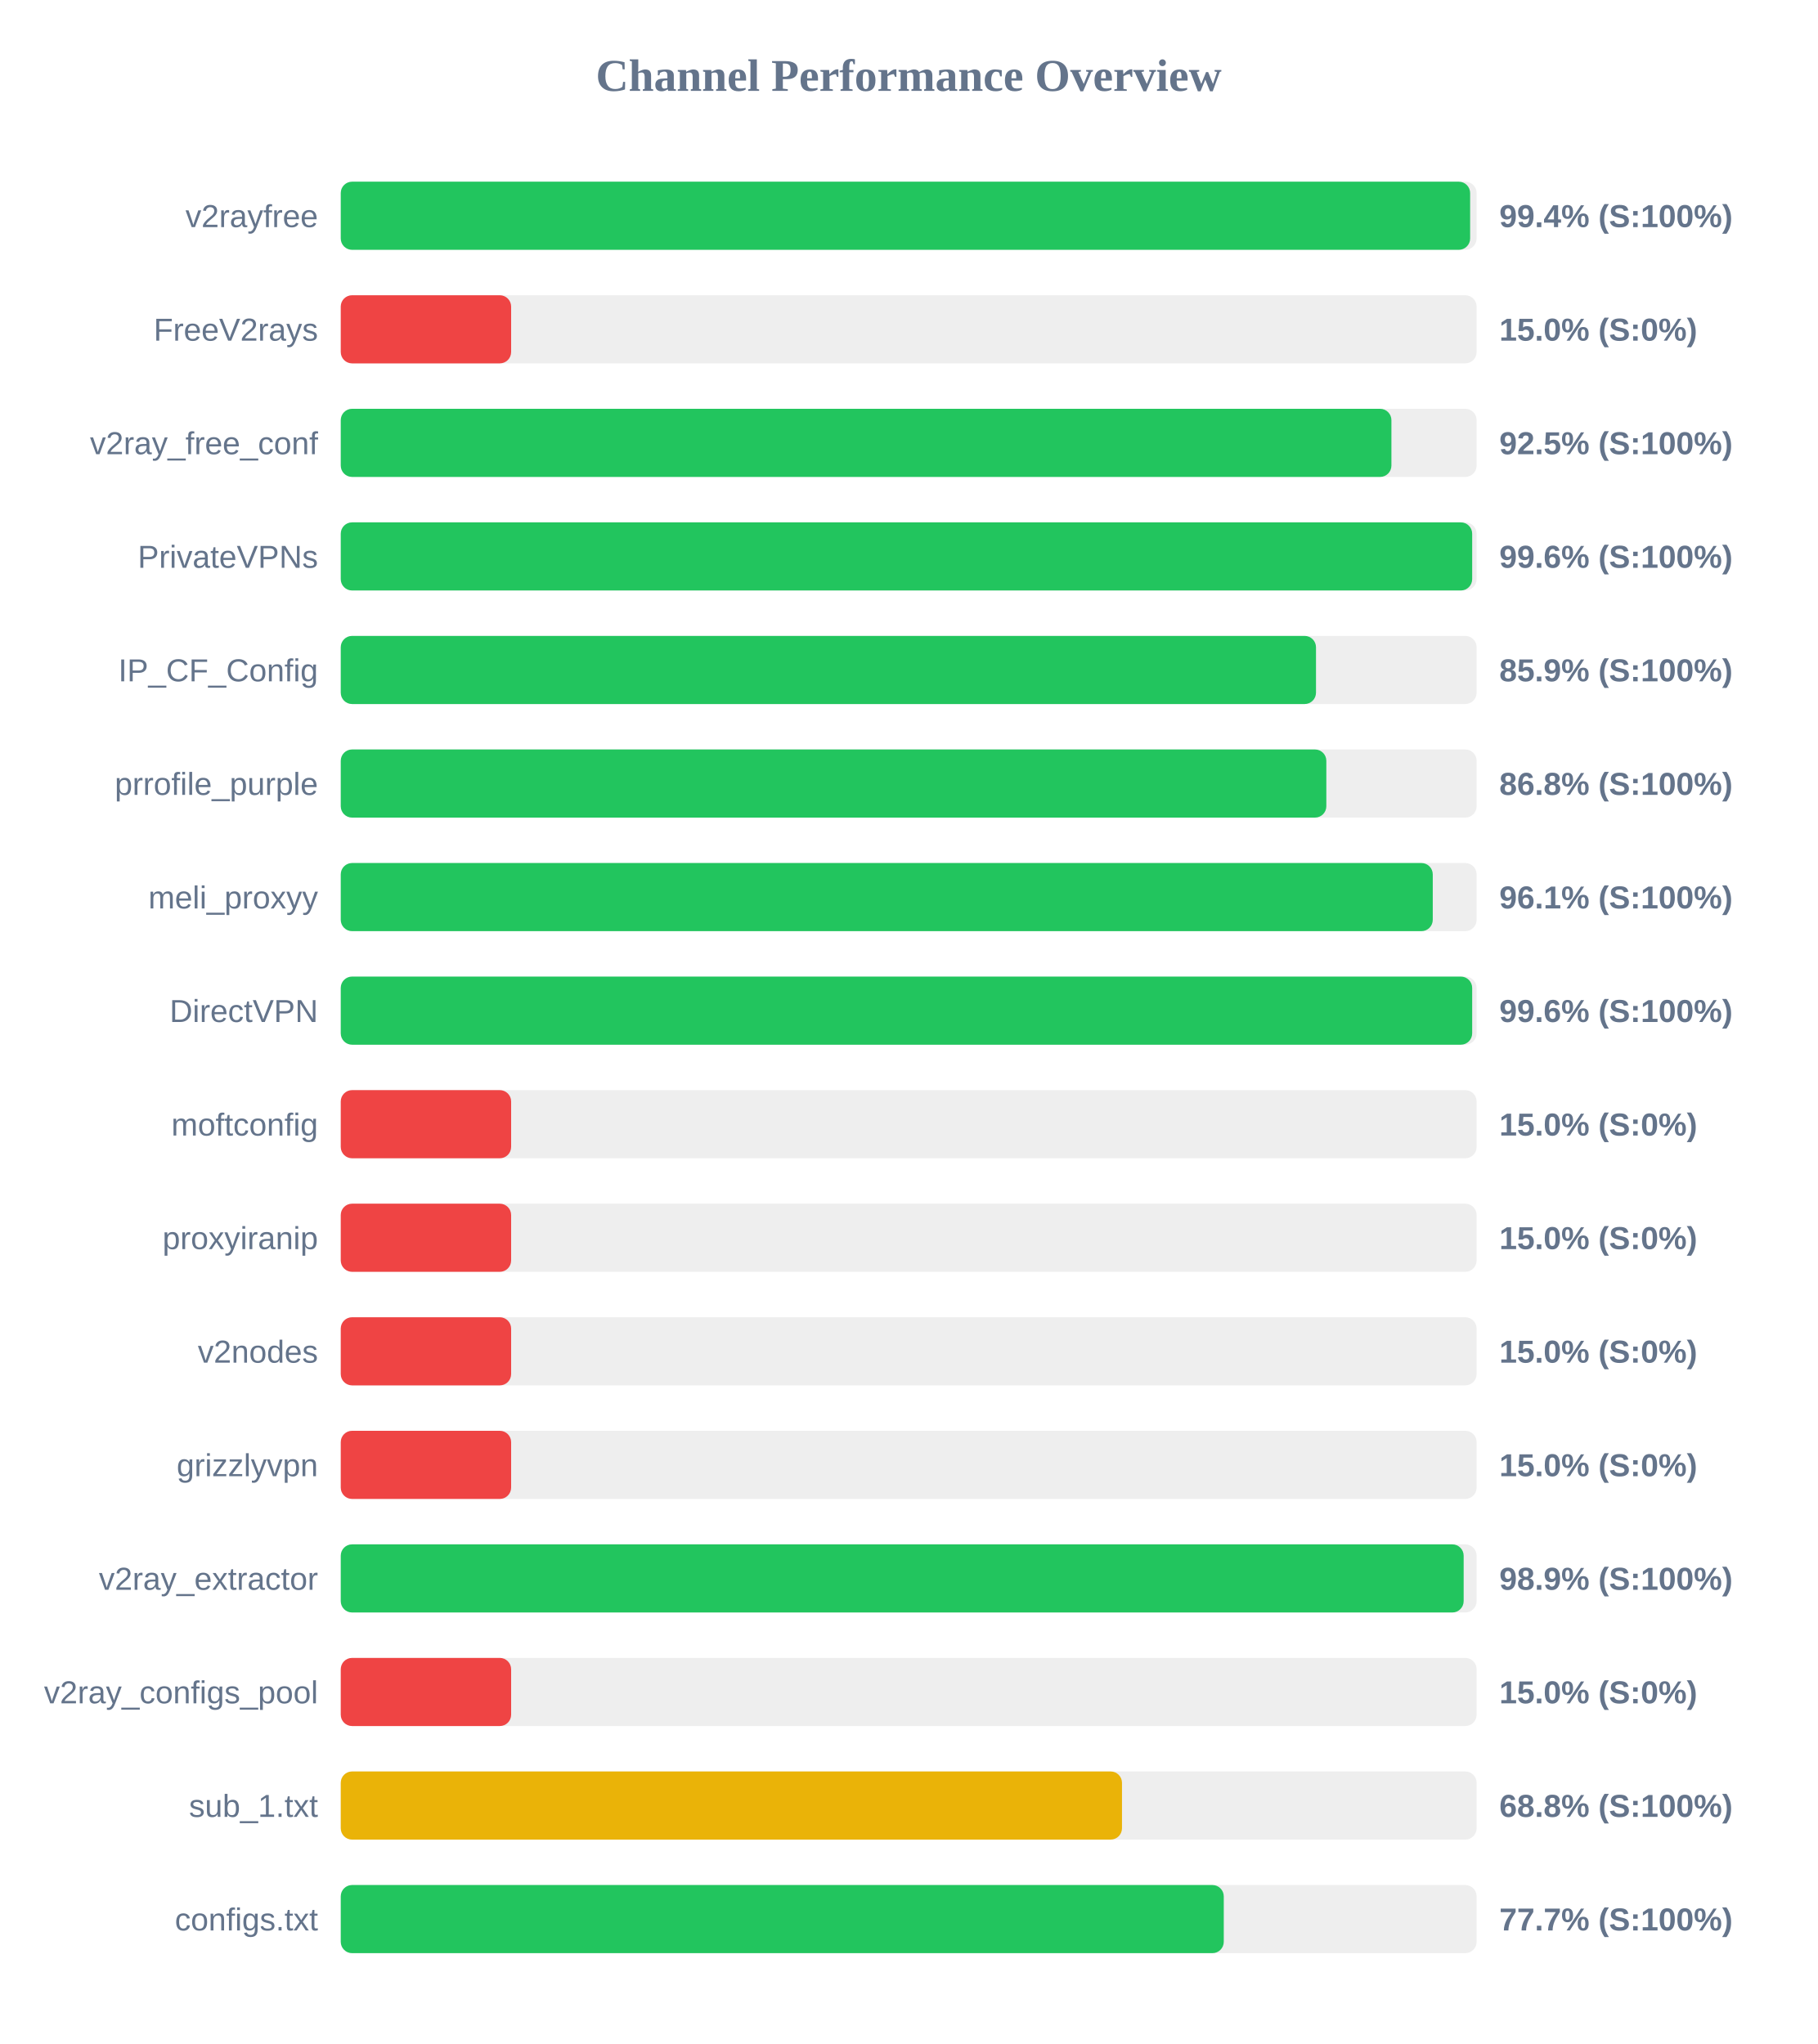
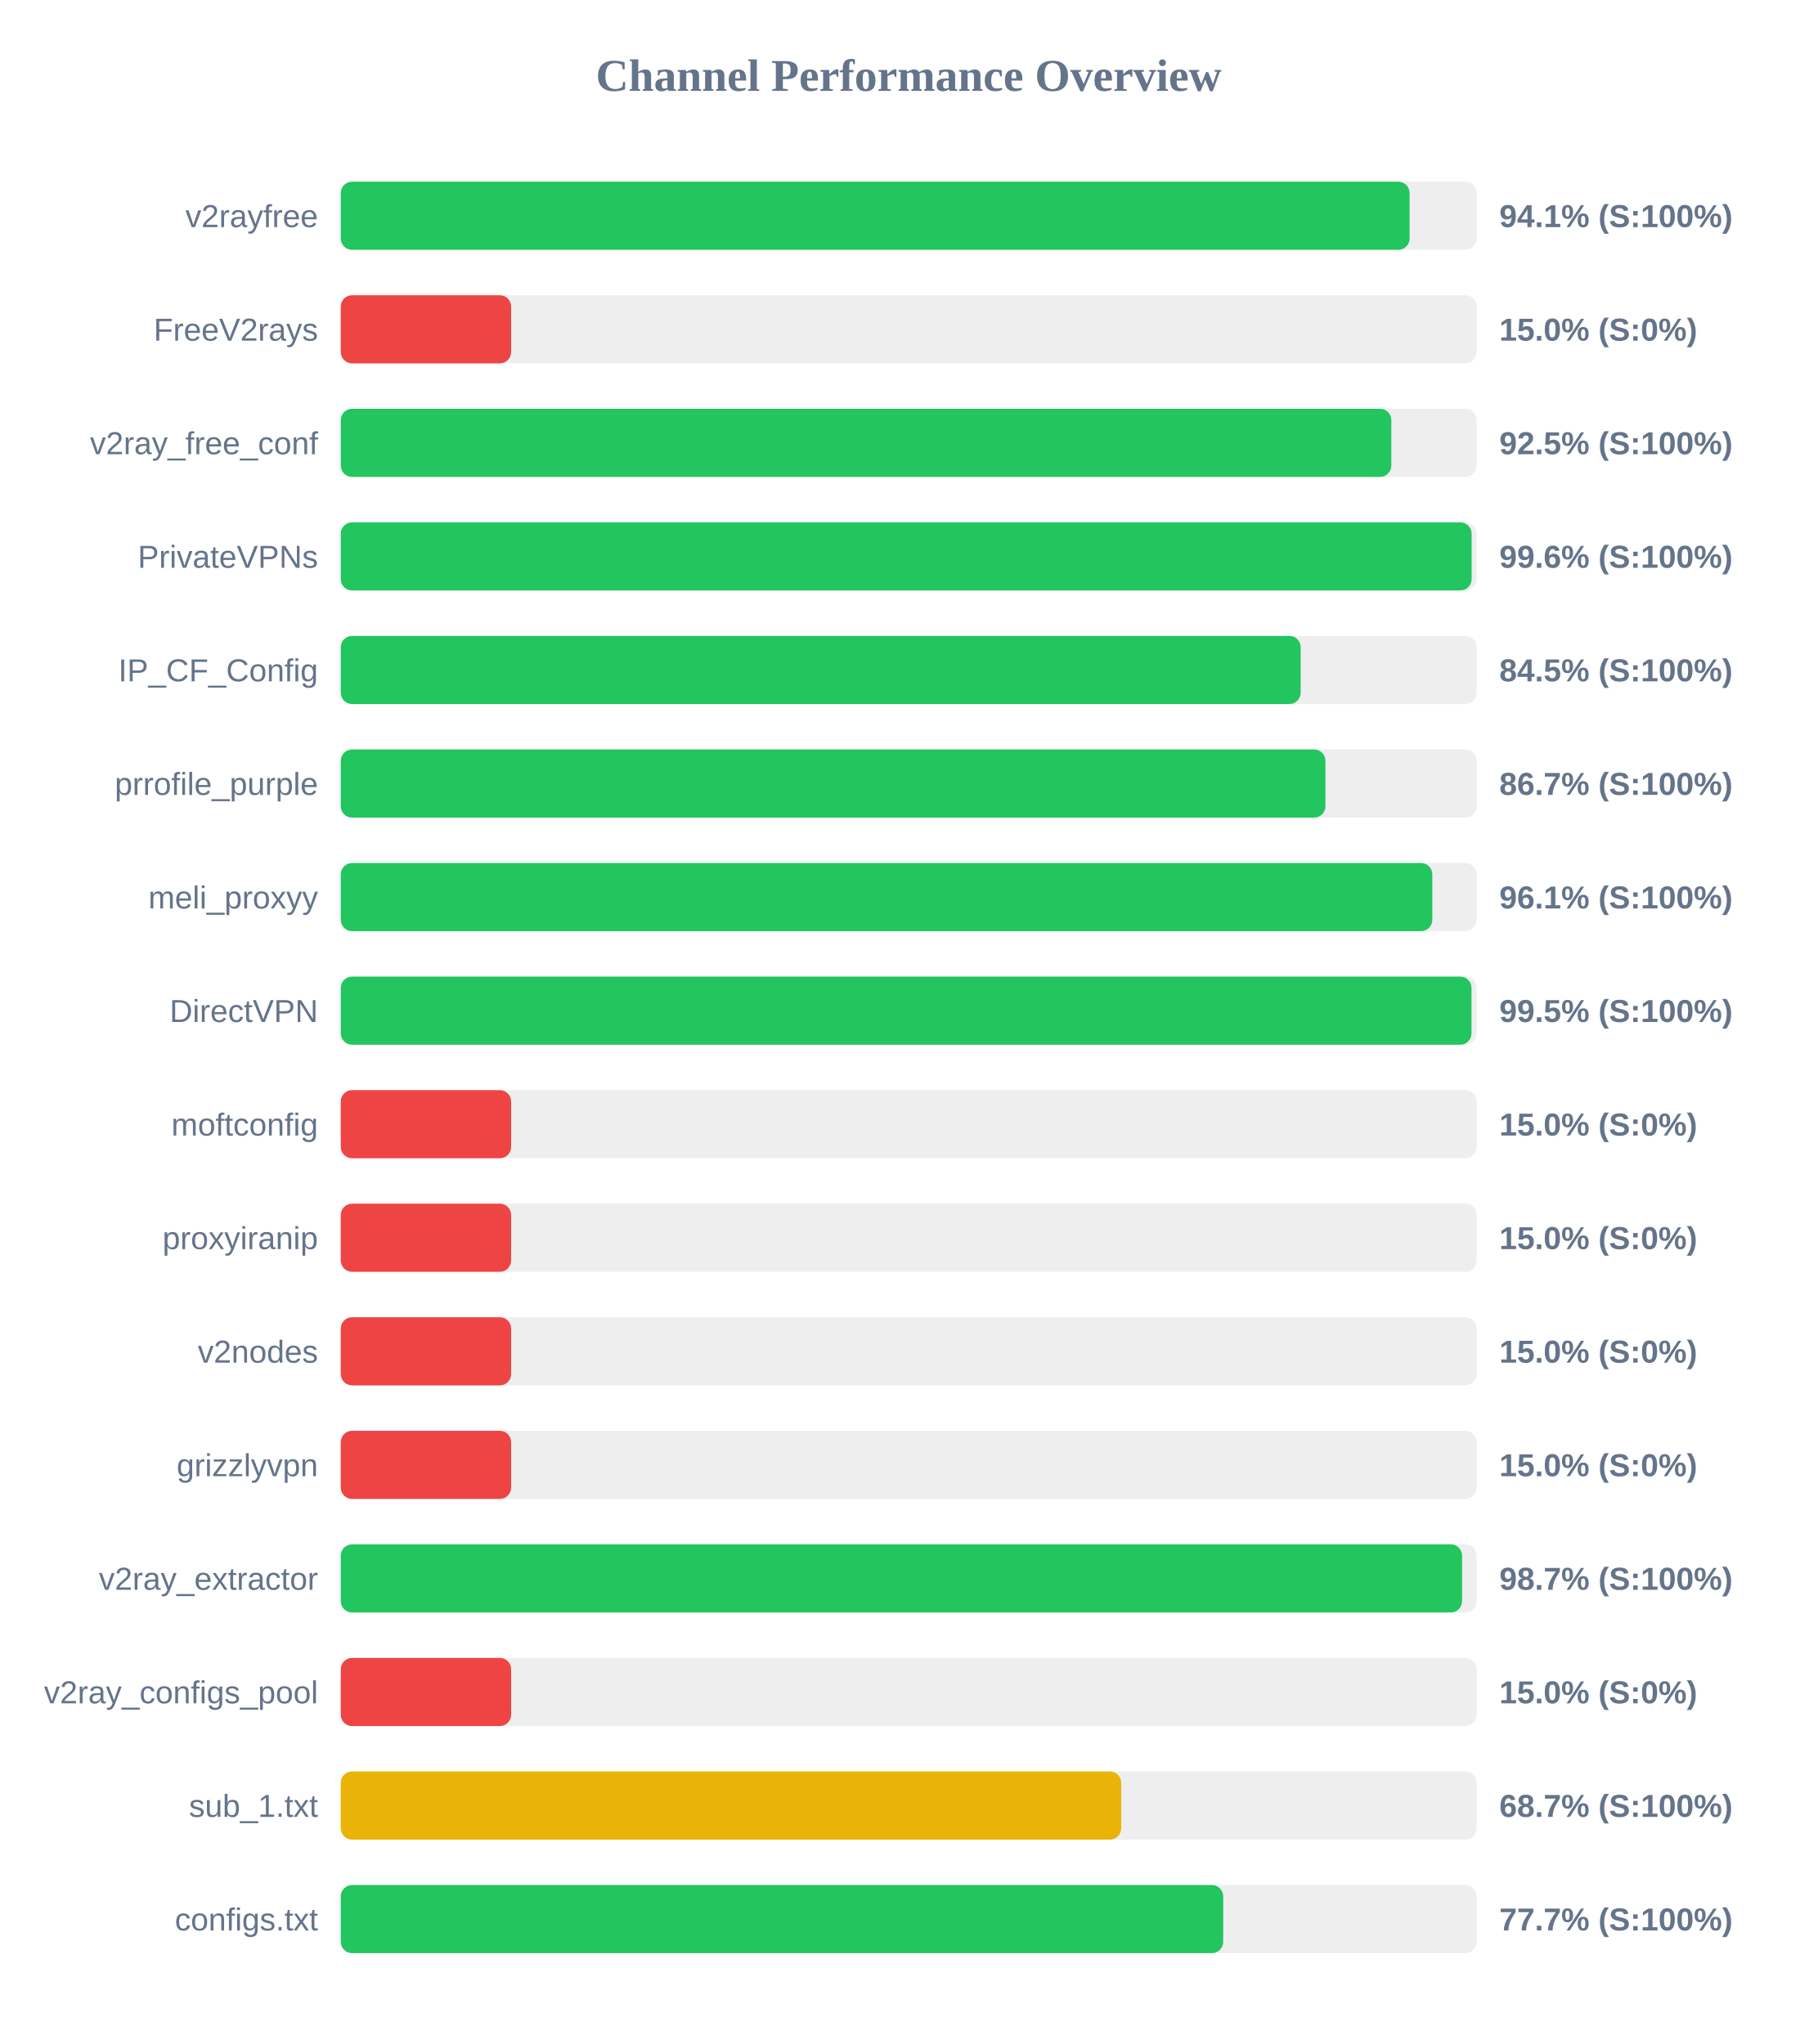
<svg xmlns="http://www.w3.org/2000/svg" width="800" height="900" version="1.1">
  <style>
        .row { font: 14px Arial; fill: #64748b; }
        .score { font: bold 14px Arial; fill: #64748b; }
    </style>
  <text x="400" y="40" text-anchor="middle" font-size="20px" font-weight="bold" fill="#64748b">Channel Performance Overview</text>
  <rect x="150" y="80" width="500" height="30" fill="#eee" rx="5" />
-   <rect x="150" y="80" width="497.15" height="30" fill="#22c55e" rx="5" />
+   <rect x="150" y="80" width="470.5" height="30" fill="#22c55e" rx="5" />
  <text x="140" y="100" text-anchor="end" class="row">v2rayfree</text>
-   <text x="660" y="100" text-anchor="start" class="score">99.4% (S:100%)</text>
+   <text x="660" y="100" text-anchor="start" class="score">94.1% (S:100%)</text>
  <rect x="150" y="130" width="500" height="30" fill="#eee" rx="5" />
  <rect x="150" y="130" width="75.0" height="30" fill="#ef4444" rx="5" />
  <text x="140" y="150" text-anchor="end" class="row">FreeV2rays</text>
  <text x="660" y="150" text-anchor="start" class="score">15.0% (S:0%)</text>
  <rect x="150" y="180" width="500" height="30" fill="#eee" rx="5" />
-   <rect x="150" y="180" width="462.5" height="30" fill="#22c55e" rx="5" />
+   <rect x="150" y="180" width="462.45" height="30" fill="#22c55e" rx="5" />
  <text x="140" y="200" text-anchor="end" class="row">v2ray_free_conf</text>
  <text x="660" y="200" text-anchor="start" class="score">92.5% (S:100%)</text>
  <rect x="150" y="230" width="500" height="30" fill="#eee" rx="5" />
-   <rect x="150" y="230" width="498.05" height="30" fill="#22c55e" rx="5" />
+   <rect x="150" y="230" width="497.8" height="30" fill="#22c55e" rx="5" />
  <text x="140" y="250" text-anchor="end" class="row">PrivateVPNs</text>
  <text x="660" y="250" text-anchor="start" class="score">99.6% (S:100%)</text>
  <rect x="150" y="280" width="500" height="30" fill="#eee" rx="5" />
-   <rect x="150" y="280" width="429.3" height="30" fill="#22c55e" rx="5" />
+   <rect x="150" y="280" width="422.55" height="30" fill="#22c55e" rx="5" />
  <text x="140" y="300" text-anchor="end" class="row">IP_CF_Config</text>
-   <text x="660" y="300" text-anchor="start" class="score">85.9% (S:100%)</text>
+   <text x="660" y="300" text-anchor="start" class="score">84.5% (S:100%)</text>
  <rect x="150" y="330" width="500" height="30" fill="#eee" rx="5" />
-   <rect x="150" y="330" width="433.85" height="30" fill="#22c55e" rx="5" />
+   <rect x="150" y="330" width="433.45" height="30" fill="#22c55e" rx="5" />
  <text x="140" y="350" text-anchor="end" class="row">prrofile_purple</text>
-   <text x="660" y="350" text-anchor="start" class="score">86.8% (S:100%)</text>
+   <text x="660" y="350" text-anchor="start" class="score">86.7% (S:100%)</text>
  <rect x="150" y="380" width="500" height="30" fill="#eee" rx="5" />
-   <rect x="150" y="380" width="480.7" height="30" fill="#22c55e" rx="5" />
+   <rect x="150" y="380" width="480.5" height="30" fill="#22c55e" rx="5" />
  <text x="140" y="400" text-anchor="end" class="row">meli_proxyy</text>
  <text x="660" y="400" text-anchor="start" class="score">96.1% (S:100%)</text>
  <rect x="150" y="430" width="500" height="30" fill="#eee" rx="5" />
-   <rect x="150" y="430" width="498.05" height="30" fill="#22c55e" rx="5" />
+   <rect x="150" y="430" width="497.75" height="30" fill="#22c55e" rx="5" />
  <text x="140" y="450" text-anchor="end" class="row">DirectVPN</text>
-   <text x="660" y="450" text-anchor="start" class="score">99.6% (S:100%)</text>
+   <text x="660" y="450" text-anchor="start" class="score">99.5% (S:100%)</text>
  <rect x="150" y="480" width="500" height="30" fill="#eee" rx="5" />
  <rect x="150" y="480" width="75.0" height="30" fill="#ef4444" rx="5" />
  <text x="140" y="500" text-anchor="end" class="row">moftconfig</text>
  <text x="660" y="500" text-anchor="start" class="score">15.0% (S:0%)</text>
  <rect x="150" y="530" width="500" height="30" fill="#eee" rx="5" />
  <rect x="150" y="530" width="75.0" height="30" fill="#ef4444" rx="5" />
  <text x="140" y="550" text-anchor="end" class="row">proxyiranip</text>
  <text x="660" y="550" text-anchor="start" class="score">15.0% (S:0%)</text>
  <rect x="150" y="580" width="500" height="30" fill="#eee" rx="5" />
  <rect x="150" y="580" width="75.0" height="30" fill="#ef4444" rx="5" />
  <text x="140" y="600" text-anchor="end" class="row">v2nodes</text>
  <text x="660" y="600" text-anchor="start" class="score">15.0% (S:0%)</text>
  <rect x="150" y="630" width="500" height="30" fill="#eee" rx="5" />
  <rect x="150" y="630" width="75.0" height="30" fill="#ef4444" rx="5" />
  <text x="140" y="650" text-anchor="end" class="row">grizzlyvpn</text>
  <text x="660" y="650" text-anchor="start" class="score">15.0% (S:0%)</text>
  <rect x="150" y="680" width="500" height="30" fill="#eee" rx="5" />
-   <rect x="150" y="680" width="494.3" height="30" fill="#22c55e" rx="5" />
+   <rect x="150" y="680" width="493.6" height="30" fill="#22c55e" rx="5" />
  <text x="140" y="700" text-anchor="end" class="row">v2ray_extractor</text>
-   <text x="660" y="700" text-anchor="start" class="score">98.9% (S:100%)</text>
+   <text x="660" y="700" text-anchor="start" class="score">98.7% (S:100%)</text>
  <rect x="150" y="730" width="500" height="30" fill="#eee" rx="5" />
  <rect x="150" y="730" width="75.0" height="30" fill="#ef4444" rx="5" />
  <text x="140" y="750" text-anchor="end" class="row">v2ray_configs_pool</text>
  <text x="660" y="750" text-anchor="start" class="score">15.0% (S:0%)</text>
  <rect x="150" y="780" width="500" height="30" fill="#eee" rx="5" />
-   <rect x="150" y="780" width="343.9" height="30" fill="#eab308" rx="5" />
+   <rect x="150" y="780" width="343.55" height="30" fill="#eab308" rx="5" />
  <text x="140" y="800" text-anchor="end" class="row">sub_1.txt</text>
-   <text x="660" y="800" text-anchor="start" class="score">68.8% (S:100%)</text>
+   <text x="660" y="800" text-anchor="start" class="score">68.7% (S:100%)</text>
  <rect x="150" y="830" width="500" height="30" fill="#eee" rx="5" />
-   <rect x="150" y="830" width="388.7" height="30" fill="#22c55e" rx="5" />
+   <rect x="150" y="830" width="388.45" height="30" fill="#22c55e" rx="5" />
  <text x="140" y="850" text-anchor="end" class="row">configs.txt</text>
  <text x="660" y="850" text-anchor="start" class="score">77.7% (S:100%)</text>
</svg>
